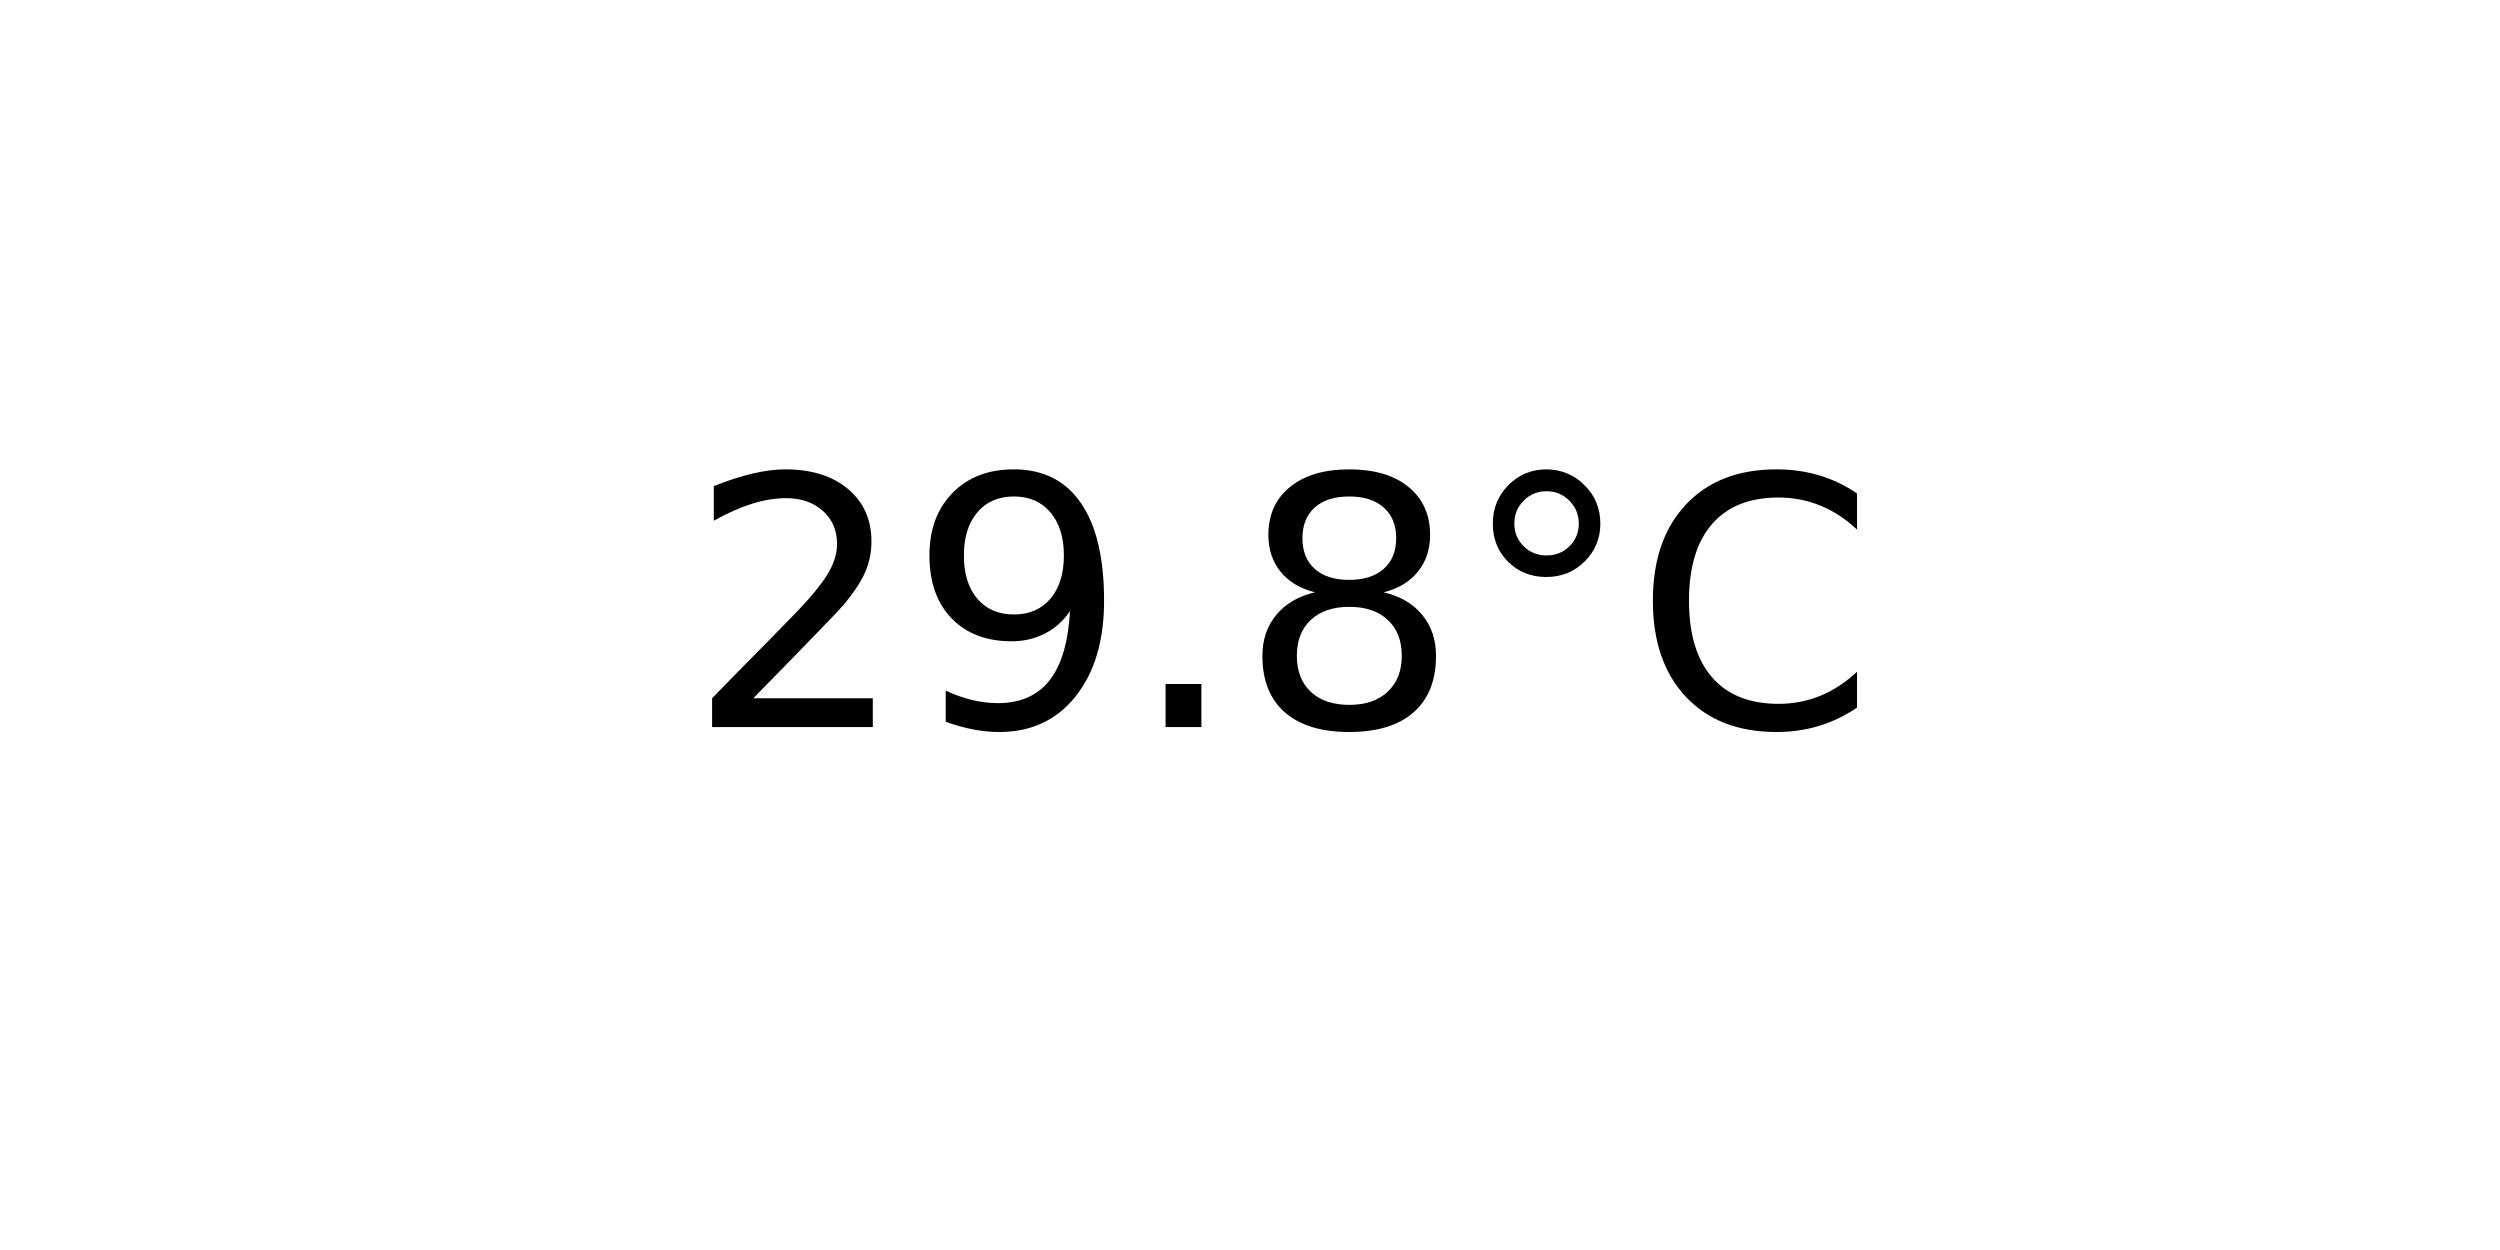
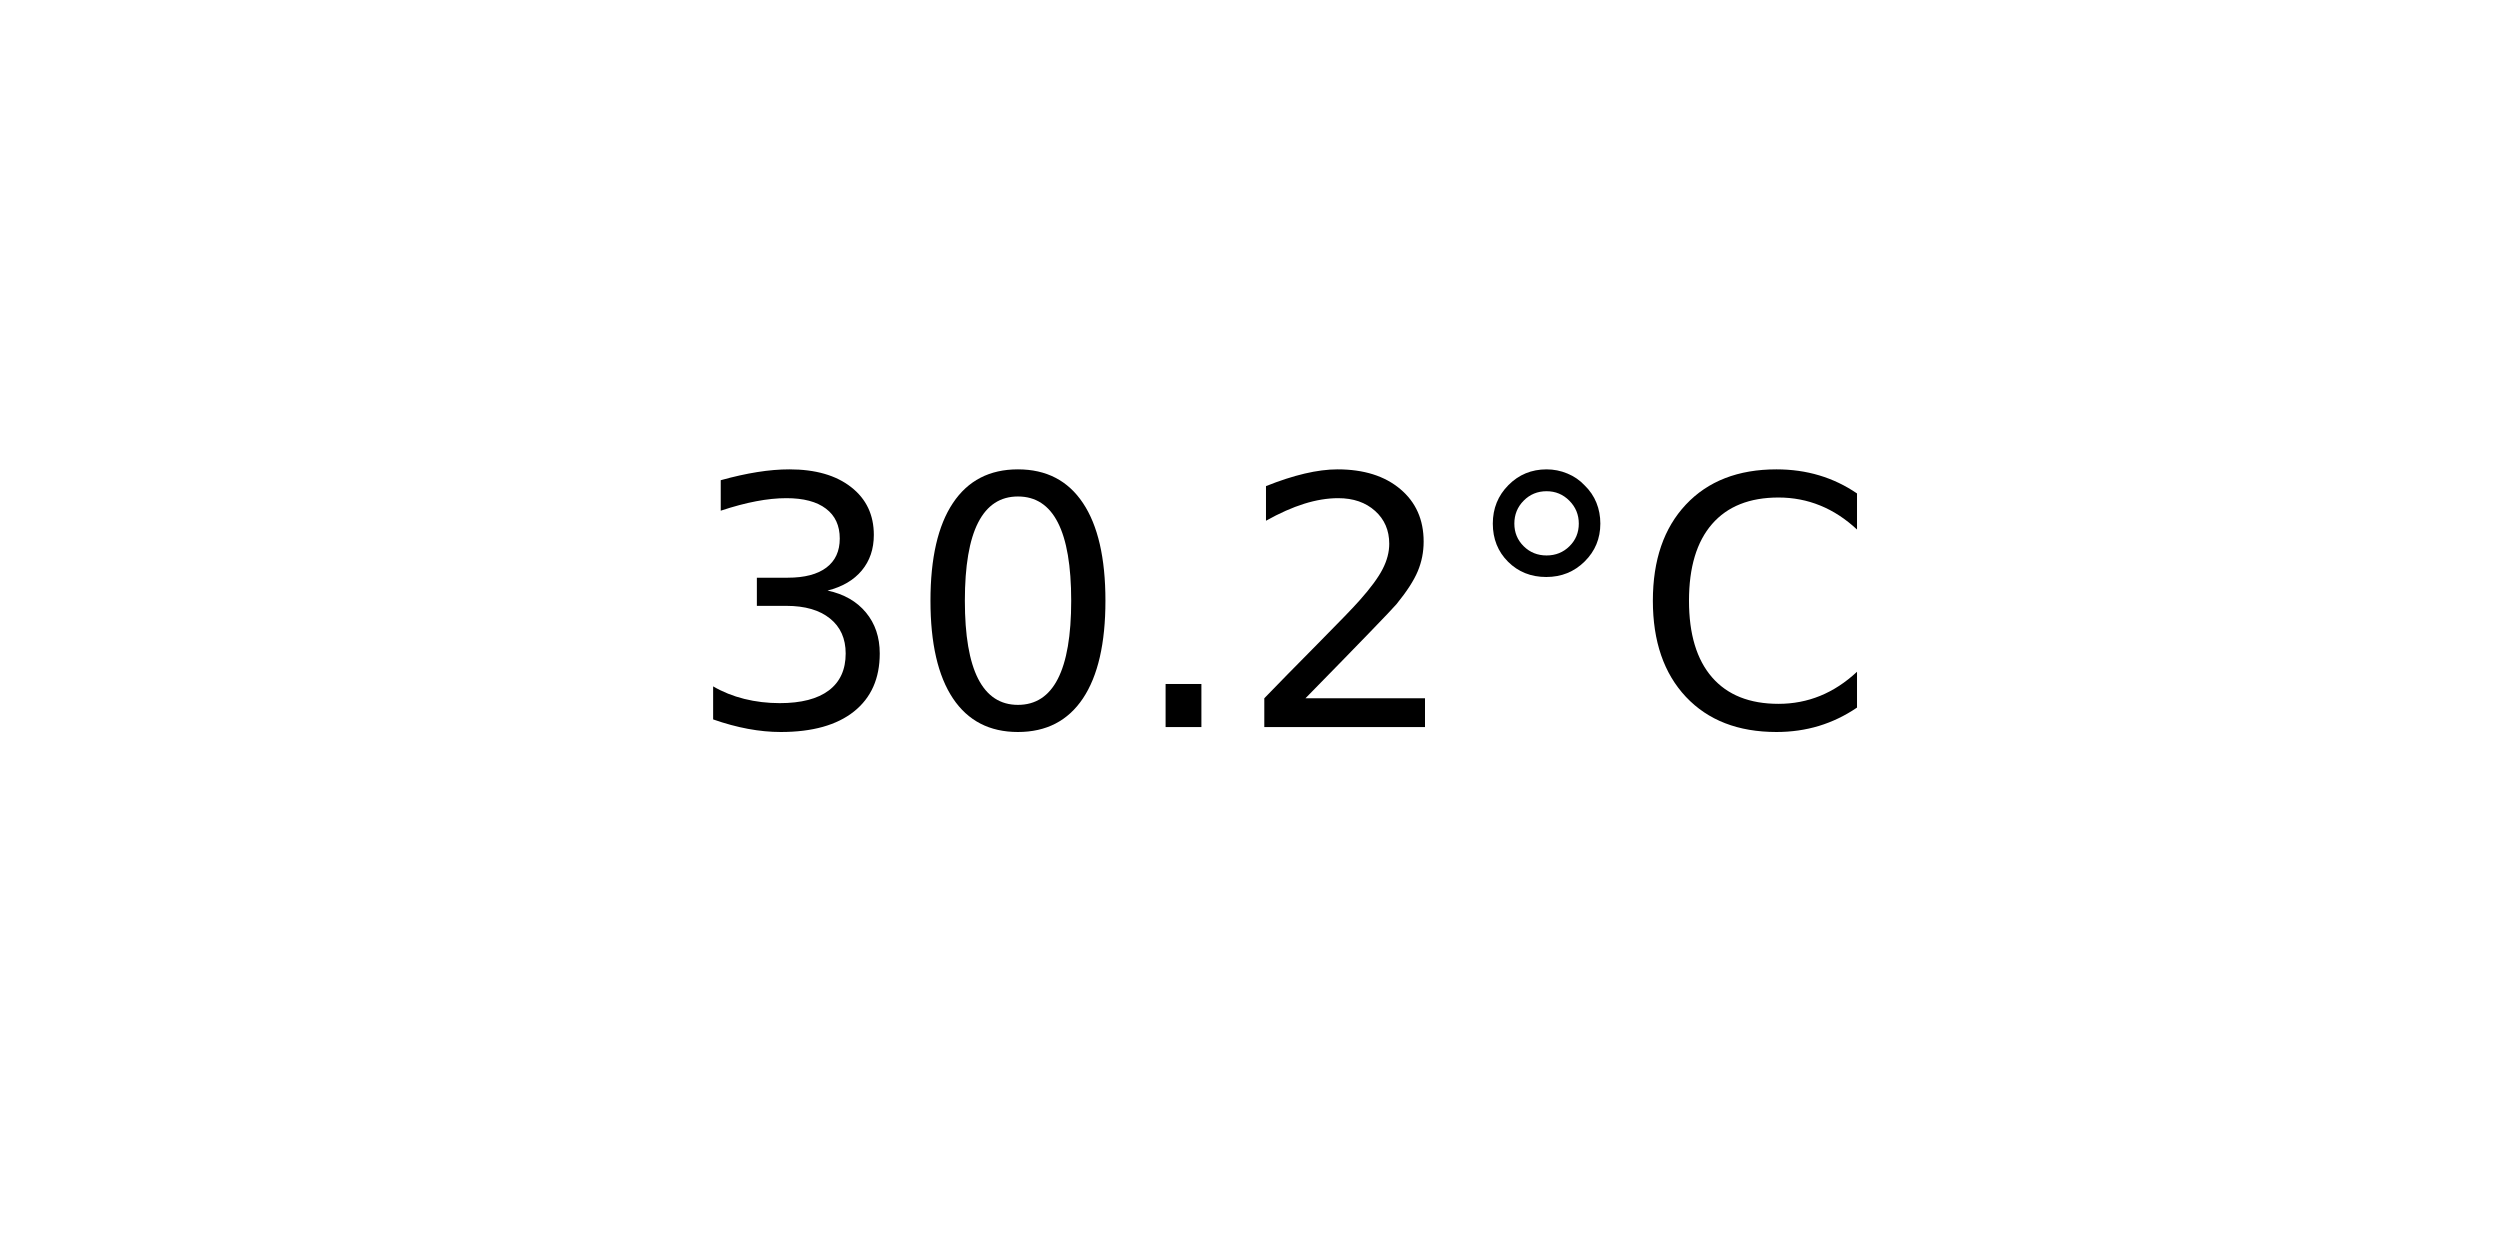
<svg xmlns="http://www.w3.org/2000/svg" xmlns:xlink="http://www.w3.org/1999/xlink" width="72pt" height="36pt" viewBox="0 0 72 36" version="1.1">
  <defs>
    <style type="text/css">*{stroke-linejoin: round; stroke-linecap: butt}</style>
  </defs>
  <g id="figure_1">
    <g id="axes_1">
      <g id="text_1">
        <g transform="translate(19.77578 20.93937) scale(0.1 -0.1)">
          <defs>
+             <path id="DejaVuSans-33" d="M 2597 2516  Q 3050 2419 3304 2112  Q 3559 1806 3559 1356  Q 3559 666 3084 287  Q 2609 -91 1734 -91  Q 1441 -91 1130 -33  Q 819 25 488 141  L 488 750  Q 750 597 1062 519  Q 1375 441 1716 441  Q 2309 441 2620 675  Q 2931 909 2931 1356  Q 2931 1769 2642 2001  Q 2353 2234 1838 2234  L 1294 2234  L 1294 2753  L 1863 2753  Q 2328 2753 2575 2939  Q 2822 3125 2822 3475  Q 2822 3834 2567 4026  Q 2313 4219 1838 4219  Q 1578 4219 1281 4162  Q 984 4106 628 3988  L 628 4550  Q 988 4650 1302 4700  Q 1616 4750 1894 4750  Q 2613 4750 3031 4423  Q 3450 4097 3450 3541  Q 3450 3153 3228 2886  Q 3006 2619 2597 2516  z " transform="scale(0.015625)" />
+             <path id="DejaVuSans-30" d="M 2034 4250  Q 1547 4250 1301 3770  Q 1056 3291 1056 2328  Q 1056 1369 1301 889  Q 1547 409 2034 409  Q 2525 409 2770 889  Q 3016 1369 3016 2328  Q 3016 3291 2770 3770  Q 2525 4250 2034 4250  z M 2034 4750  Q 2819 4750 3233 4129  Q 3647 3509 3647 2328  Q 3647 1150 3233 529  Q 2819 -91 2034 -91  Q 1250 -91 836 529  Q 422 1150 422 2328  Q 422 3509 836 4129  Q 1250 4750 2034 4750  z " transform="scale(0.015625)" />
+             <path id="DejaVuSans-2e" d="M 684 794  L 1344 794  L 1344 0  L 684 0  L 684 794  z " transform="scale(0.015625)" />
            <path id="DejaVuSans-32" d="M 1228 531  L 3431 531  L 3431 0  L 469 0  L 469 531  Q 828 903 1448 1529  Q 2069 2156 2228 2338  Q 2531 2678 2651 2914  Q 2772 3150 2772 3378  Q 2772 3750 2511 3984  Q 2250 4219 1831 4219  Q 1534 4219 1204 4116  Q 875 4013 500 3803  L 500 4441  Q 881 4594 1212 4672  Q 1544 4750 1819 4750  Q 2544 4750 2975 4387  Q 3406 4025 3406 3419  Q 3406 3131 3298 2873  Q 3191 2616 2906 2266  Q 2828 2175 2409 1742  Q 1991 1309 1228 531  z " transform="scale(0.015625)" />
-             <path id="DejaVuSans-39" d="M 703 97  L 703 672  Q 941 559 1184 500  Q 1428 441 1663 441  Q 2288 441 2617 861  Q 2947 1281 2994 2138  Q 2813 1869 2534 1725  Q 2256 1581 1919 1581  Q 1219 1581 811 2004  Q 403 2428 403 3163  Q 403 3881 828 4315  Q 1253 4750 1959 4750  Q 2769 4750 3195 4129  Q 3622 3509 3622 2328  Q 3622 1225 3098 567  Q 2575 -91 1691 -91  Q 1453 -91 1209 -44  Q 966 3 703 97  z M 1959 2075  Q 2384 2075 2632 2365  Q 2881 2656 2881 3163  Q 2881 3666 2632 3958  Q 2384 4250 1959 4250  Q 1534 4250 1286 3958  Q 1038 3666 1038 3163  Q 1038 2656 1286 2365  Q 1534 2075 1959 2075  z " transform="scale(0.015625)" />
-             <path id="DejaVuSans-2e" d="M 684 794  L 1344 794  L 1344 0  L 684 0  L 684 794  z " transform="scale(0.015625)" />
-             <path id="DejaVuSans-38" d="M 2034 2216  Q 1584 2216 1326 1975  Q 1069 1734 1069 1313  Q 1069 891 1326 650  Q 1584 409 2034 409  Q 2484 409 2743 651  Q 3003 894 3003 1313  Q 3003 1734 2745 1975  Q 2488 2216 2034 2216  z M 1403 2484  Q 997 2584 770 2862  Q 544 3141 544 3541  Q 544 4100 942 4425  Q 1341 4750 2034 4750  Q 2731 4750 3128 4425  Q 3525 4100 3525 3541  Q 3525 3141 3298 2862  Q 3072 2584 2669 2484  Q 3125 2378 3379 2068  Q 3634 1759 3634 1313  Q 3634 634 3220 271  Q 2806 -91 2034 -91  Q 1263 -91 848 271  Q 434 634 434 1313  Q 434 1759 690 2068  Q 947 2378 1403 2484  z M 1172 3481  Q 1172 3119 1398 2916  Q 1625 2713 2034 2713  Q 2441 2713 2670 2916  Q 2900 3119 2900 3481  Q 2900 3844 2670 4047  Q 2441 4250 2034 4250  Q 1625 4250 1398 4047  Q 1172 3844 1172 3481  z " transform="scale(0.015625)" />
            <path id="DejaVuSans-b0" d="M 1600 4347  Q 1350 4347 1178 4173  Q 1006 4000 1006 3750  Q 1006 3503 1178 3333  Q 1350 3163 1600 3163  Q 1850 3163 2022 3333  Q 2194 3503 2194 3750  Q 2194 3997 2020 4172  Q 1847 4347 1600 4347  z M 1600 4750  Q 1800 4750 1984 4673  Q 2169 4597 2303 4453  Q 2447 4313 2519 4134  Q 2591 3956 2591 3750  Q 2591 3338 2302 3052  Q 2013 2766 1594 2766  Q 1172 2766 890 3047  Q 609 3328 609 3750  Q 609 4169 896 4459  Q 1184 4750 1600 4750  z " transform="scale(0.015625)" />
            <path id="DejaVuSans-43" d="M 4122 4306  L 4122 3641  Q 3803 3938 3442 4084  Q 3081 4231 2675 4231  Q 1875 4231 1450 3742  Q 1025 3253 1025 2328  Q 1025 1406 1450 917  Q 1875 428 2675 428  Q 3081 428 3442 575  Q 3803 722 4122 1019  L 4122 359  Q 3791 134 3420 21  Q 3050 -91 2638 -91  Q 1578 -91 968 557  Q 359 1206 359 2328  Q 359 3453 968 4101  Q 1578 4750 2638 4750  Q 3056 4750 3426 4639  Q 3797 4528 4122 4306  z " transform="scale(0.015625)" />
          </defs>
-           <use xlink:href="#DejaVuSans-32" />
-           <use xlink:href="#DejaVuSans-39" x="63.623" />
+           <use xlink:href="#DejaVuSans-33" />
+           <use xlink:href="#DejaVuSans-30" x="63.623" />
          <use xlink:href="#DejaVuSans-2e" x="127.246" />
-           <use xlink:href="#DejaVuSans-38" x="159.033" />
+           <use xlink:href="#DejaVuSans-32" x="159.033" />
          <use xlink:href="#DejaVuSans-b0" x="222.656" />
          <use xlink:href="#DejaVuSans-43" x="272.656" />
        </g>
      </g>
    </g>
  </g>
</svg>
